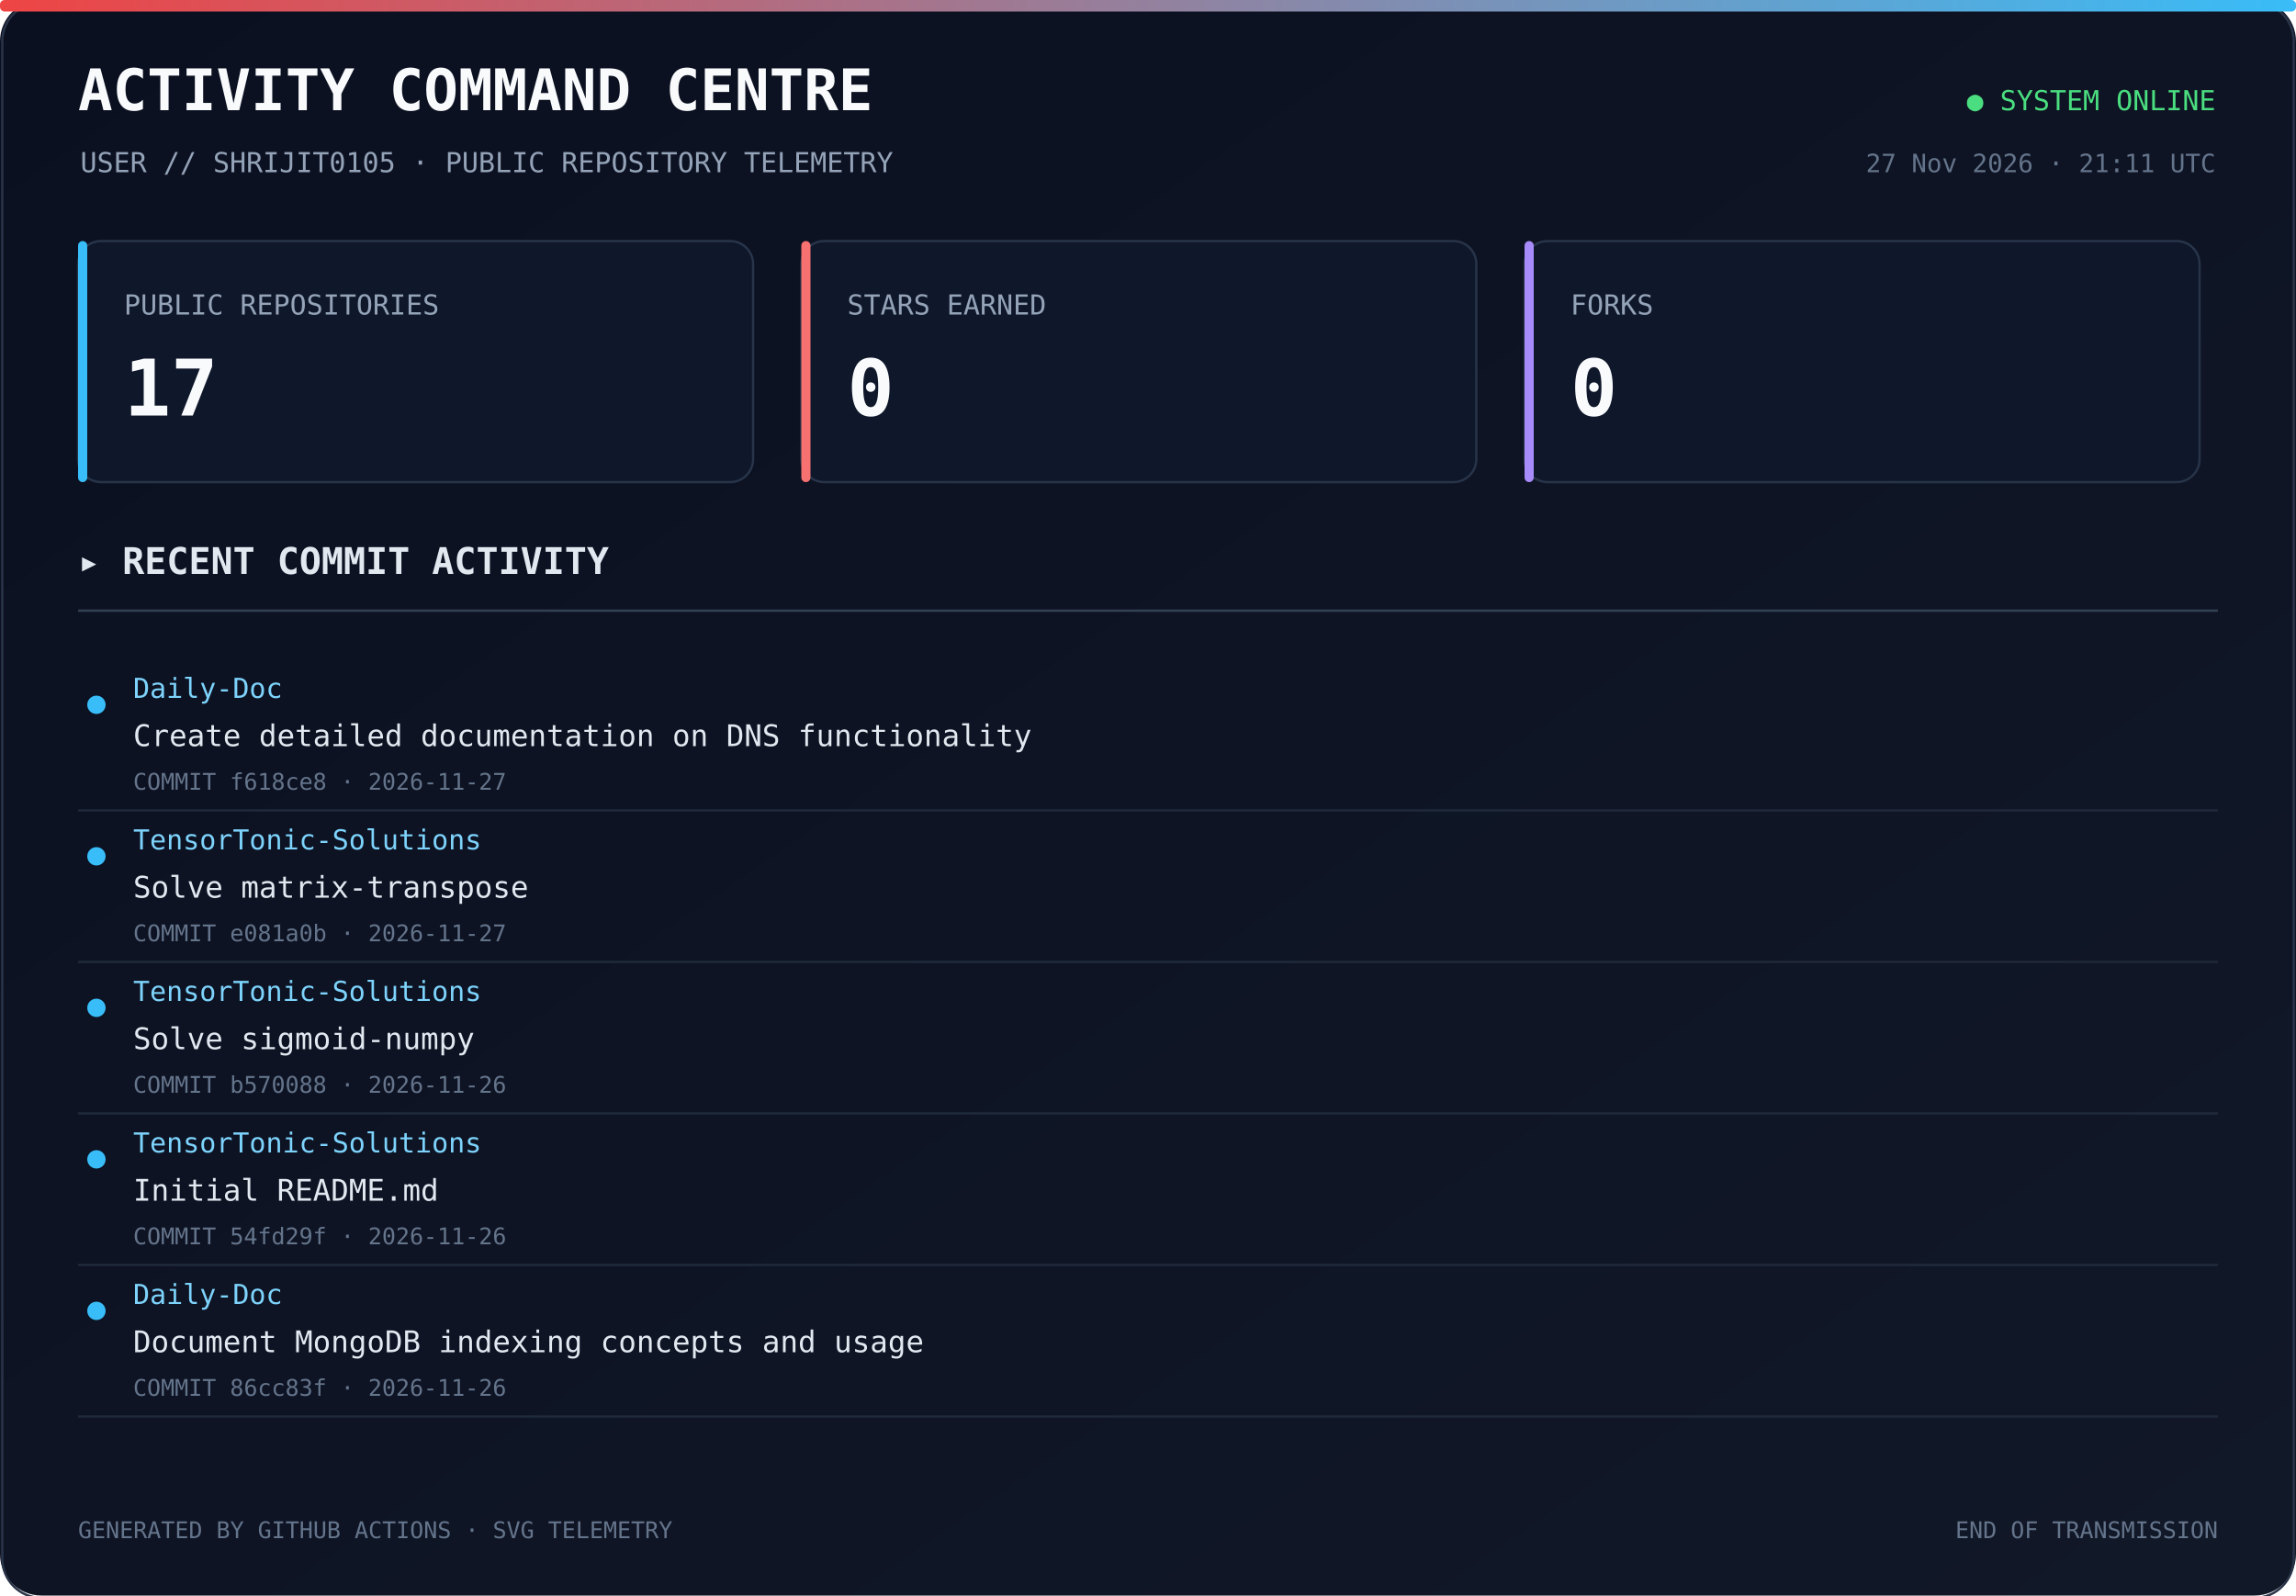
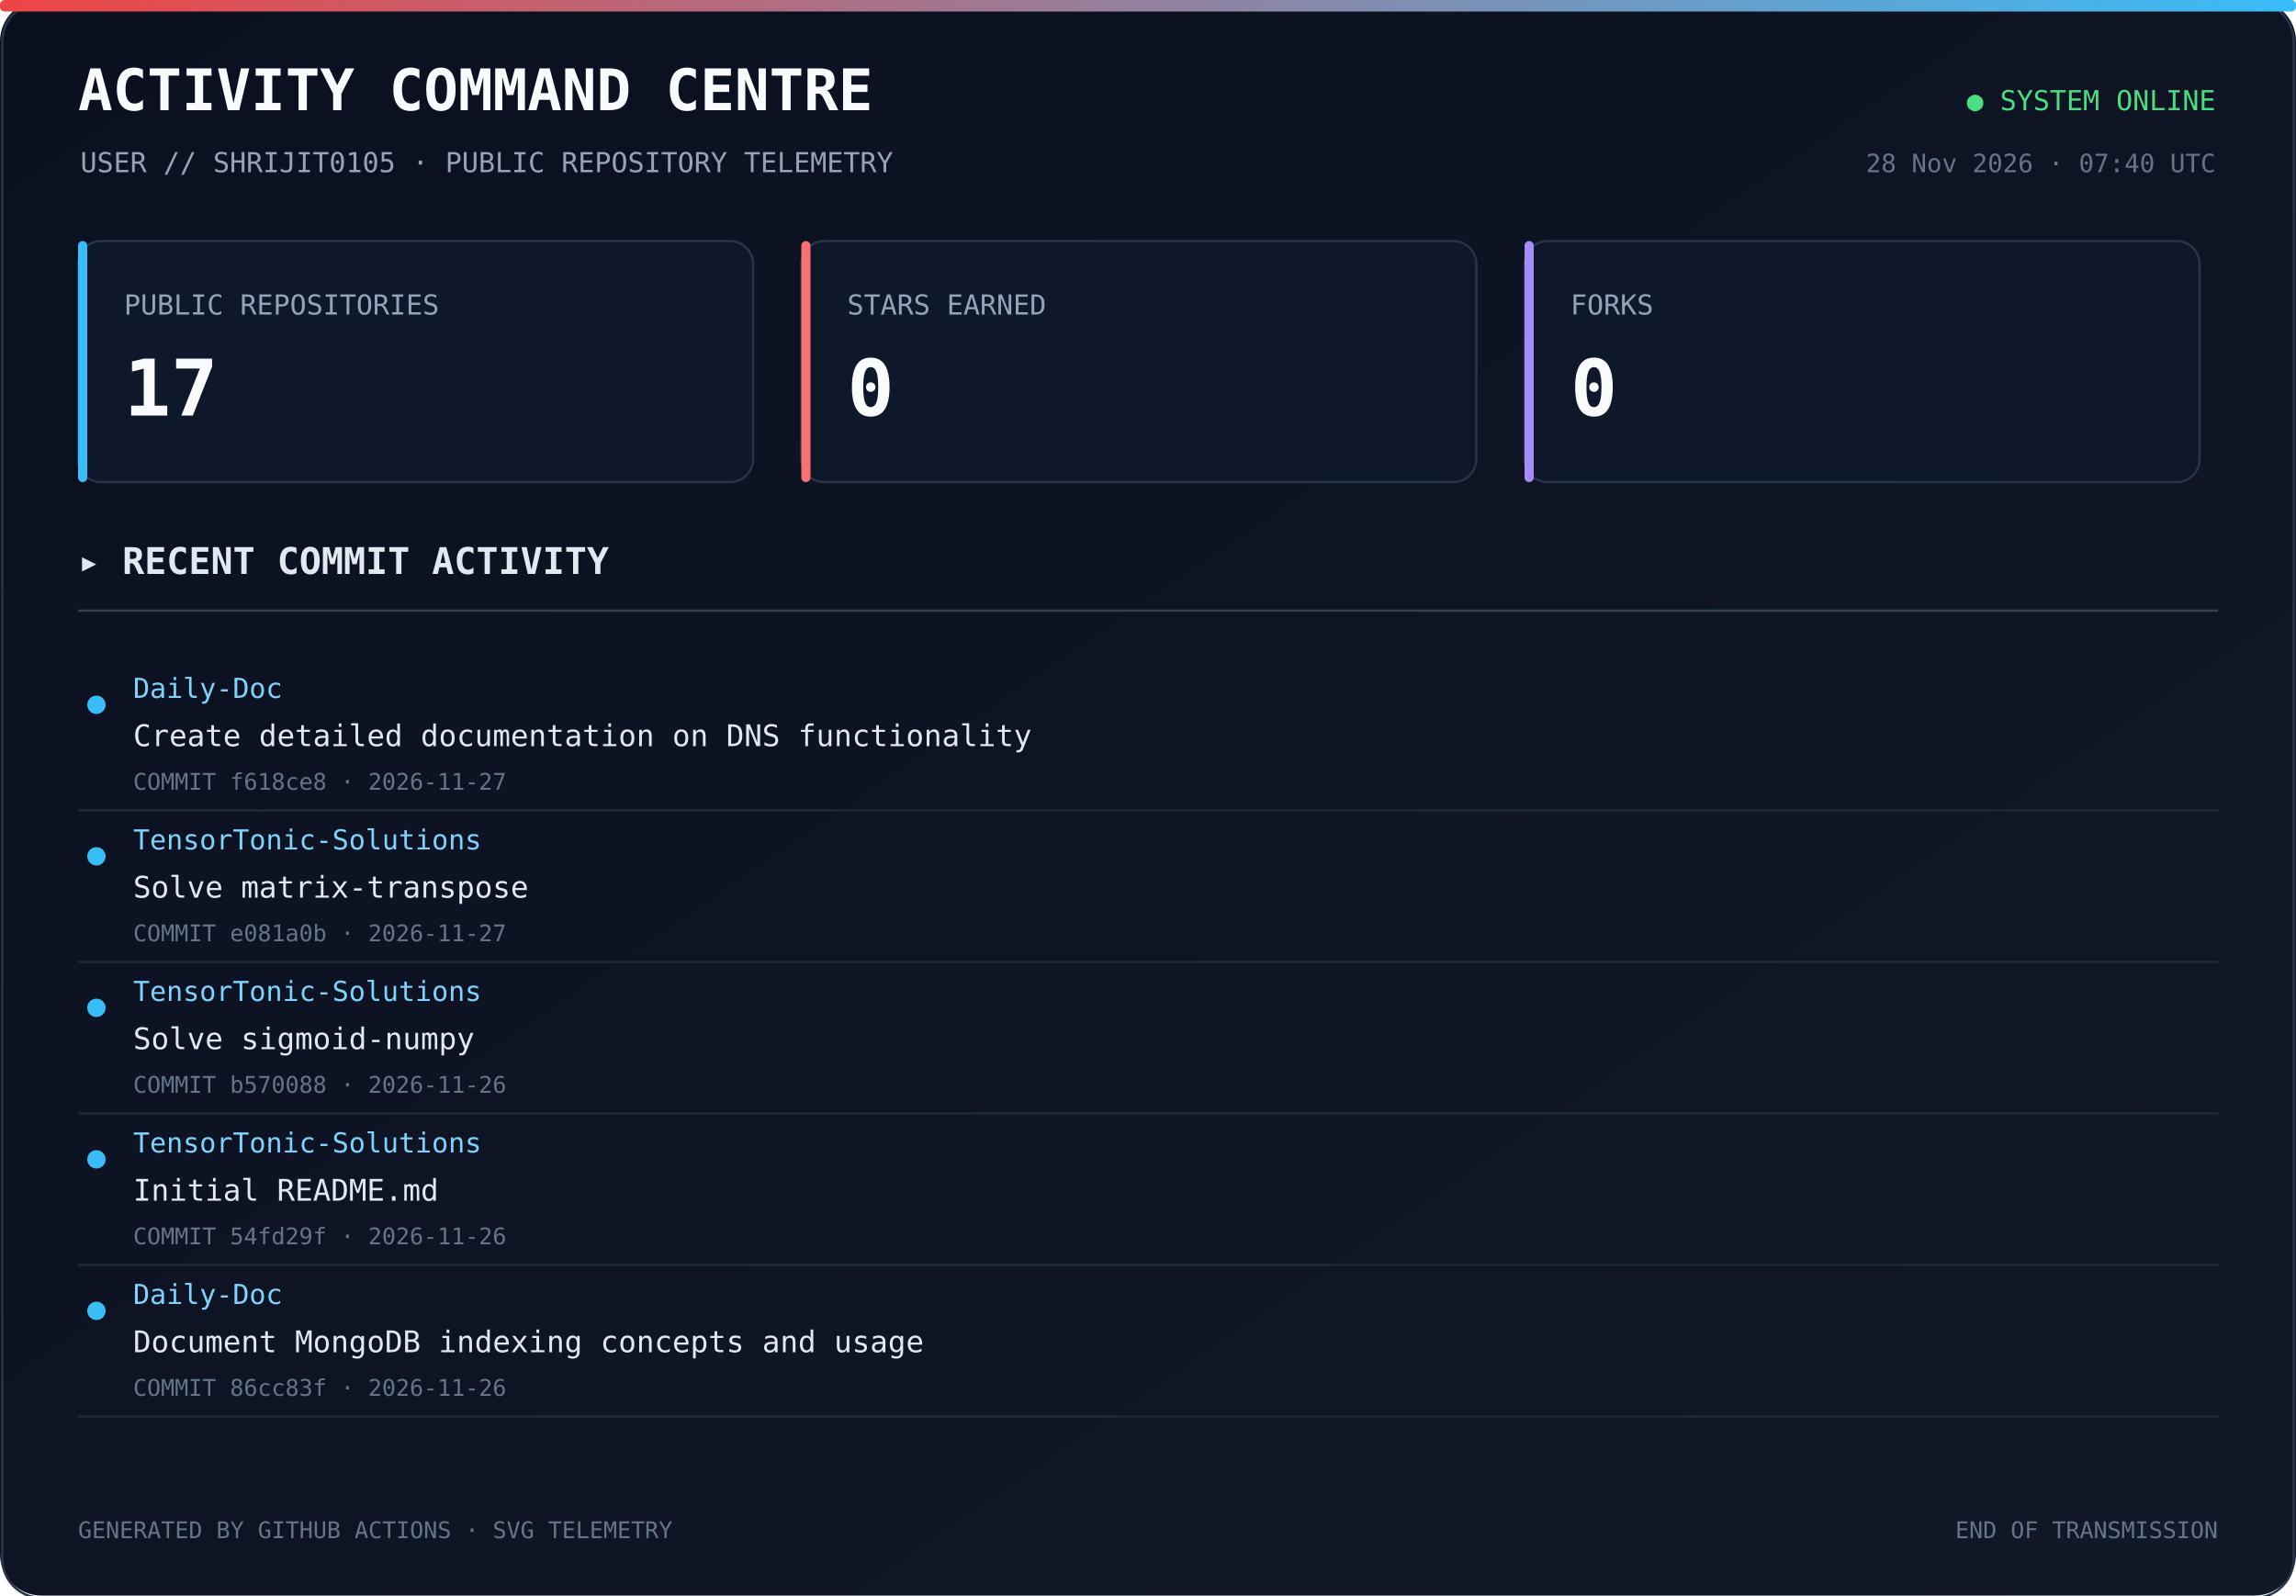
<svg xmlns="http://www.w3.org/2000/svg" width="1000" height="695" viewBox="0 0 1000 695">
  <defs>
    <linearGradient id="bg" x1="0" y1="0" x2="1" y2="1">
      <stop offset="0%" stop-color="#0b1020" />
      <stop offset="100%" stop-color="#111827" />
    </linearGradient>
    <linearGradient id="line" x1="0" y1="0" x2="1" y2="0">
      <stop offset="0%" stop-color="#ef4444" />
      <stop offset="100%" stop-color="#38bdf8" />
    </linearGradient>
  </defs>
  <rect width="1000" height="100%" rx="18" fill="url(#bg)" />
  <rect x="1" y="1" width="998" height="100%" rx="17" fill="none" stroke="#293449" />
  <rect x="0" y="0" width="1000" height="5" rx="2" fill="url(#line)" />
  <text x="34" y="48" fill="#f8fafc" font-size="25" font-family="monospace" font-weight="700">ACTIVITY COMMAND CENTRE</text>
  <text x="35" y="75" fill="#94a3b8" font-size="12" font-family="monospace">USER // SHRIJIT0105 · PUBLIC REPOSITORY TELEMETRY</text>
  <text x="965" y="48" text-anchor="end" fill="#4ade80" font-size="12" font-family="monospace">● SYSTEM ONLINE</text>
-   <text x="965" y="75" text-anchor="end" fill="#64748b" font-size="11" font-family="monospace">27 Nov 2026 · 21:11 UTC</text>
+   <text x="965" y="75" text-anchor="end" fill="#64748b" font-size="11" font-family="monospace">28 Nov 2026 · 07:40 UTC</text>
  <rect x="34" y="105" width="294" height="105" rx="10" fill="#0f172a" stroke="#273449" />
  <rect x="34" y="105" width="4" height="105" rx="2" fill="#38bdf8" />
  <text x="54" y="137" fill="#94a3b8" font-size="12" font-family="monospace">PUBLIC REPOSITORIES</text>
  <text x="54" y="181" fill="#f8fafc" font-size="34" font-family="monospace" font-weight="700">17</text>
  <rect x="349" y="105" width="294" height="105" rx="10" fill="#0f172a" stroke="#273449" />
  <rect x="349" y="105" width="4" height="105" rx="2" fill="#f87171" />
  <text x="369" y="137" fill="#94a3b8" font-size="12" font-family="monospace">STARS EARNED</text>
  <text x="369" y="181" fill="#f8fafc" font-size="34" font-family="monospace" font-weight="700">0</text>
  <rect x="664" y="105" width="294" height="105" rx="10" fill="#0f172a" stroke="#273449" />
  <rect x="664" y="105" width="4" height="105" rx="2" fill="#a78bfa" />
  <text x="684" y="137" fill="#94a3b8" font-size="12" font-family="monospace">FORKS</text>
  <text x="684" y="181" fill="#f8fafc" font-size="34" font-family="monospace" font-weight="700">0</text>
  <text x="34" y="250" fill="#e2e8f0" font-size="16" font-family="monospace" font-weight="700">▸ RECENT COMMIT ACTIVITY</text>
  <line x1="34" y1="266" x2="966" y2="266" stroke="#334155" />
  <circle cx="42" cy="307" r="4" fill="#38bdf8" />
  <text x="58" y="304" fill="#7dd3fc" font-size="12" font-family="monospace">Daily-Doc</text>
  <text x="58" y="325" fill="#e2e8f0" font-size="13" font-family="monospace">Create detailed documentation on DNS functionality</text>
  <text x="58" y="344" fill="#64748b" font-size="10" font-family="monospace">COMMIT f618ce8 · 2026-11-27</text>
  <a href="https://github.com/Shrijit0105/Daily-Doc/commit/f618ce88ed7feab5b5c2db2a1f6252190073e043" target="_blank">
    <rect x="25" y="288" width="940" height="57" fill="transparent" />
  </a>
  <line x1="34" y1="353" x2="966" y2="353" stroke="#1e293b" />
  <circle cx="42" cy="373" r="4" fill="#38bdf8" />
  <text x="58" y="370" fill="#7dd3fc" font-size="12" font-family="monospace">TensorTonic-Solutions</text>
  <text x="58" y="391" fill="#e2e8f0" font-size="13" font-family="monospace">Solve matrix-transpose</text>
  <text x="58" y="410" fill="#64748b" font-size="10" font-family="monospace">COMMIT e081a0b · 2026-11-27</text>
  <a href="https://github.com/Shrijit0105/TensorTonic-Solutions/commit/e081a0bd193baac5fcb9f26affc87b4b44bede12" target="_blank">
    <rect x="25" y="354" width="940" height="57" fill="transparent" />
  </a>
  <line x1="34" y1="419" x2="966" y2="419" stroke="#1e293b" />
  <circle cx="42" cy="439" r="4" fill="#38bdf8" />
  <text x="58" y="436" fill="#7dd3fc" font-size="12" font-family="monospace">TensorTonic-Solutions</text>
  <text x="58" y="457" fill="#e2e8f0" font-size="13" font-family="monospace">Solve sigmoid-numpy</text>
  <text x="58" y="476" fill="#64748b" font-size="10" font-family="monospace">COMMIT b570088 · 2026-11-26</text>
  <a href="https://github.com/Shrijit0105/TensorTonic-Solutions/commit/b570088c75b7ffd4ea5312a83c585940cf4d8f1c" target="_blank">
    <rect x="25" y="420" width="940" height="57" fill="transparent" />
  </a>
  <line x1="34" y1="485" x2="966" y2="485" stroke="#1e293b" />
  <circle cx="42" cy="505" r="4" fill="#38bdf8" />
  <text x="58" y="502" fill="#7dd3fc" font-size="12" font-family="monospace">TensorTonic-Solutions</text>
  <text x="58" y="523" fill="#e2e8f0" font-size="13" font-family="monospace">Initial README.md</text>
  <text x="58" y="542" fill="#64748b" font-size="10" font-family="monospace">COMMIT 54fd29f · 2026-11-26</text>
  <a href="https://github.com/Shrijit0105/TensorTonic-Solutions/commit/54fd29fa022b87272c670a20249bcd57179e8bd7" target="_blank">
    <rect x="25" y="486" width="940" height="57" fill="transparent" />
  </a>
  <line x1="34" y1="551" x2="966" y2="551" stroke="#1e293b" />
  <circle cx="42" cy="571" r="4" fill="#38bdf8" />
  <text x="58" y="568" fill="#7dd3fc" font-size="12" font-family="monospace">Daily-Doc</text>
  <text x="58" y="589" fill="#e2e8f0" font-size="13" font-family="monospace">Document MongoDB indexing concepts and usage</text>
  <text x="58" y="608" fill="#64748b" font-size="10" font-family="monospace">COMMIT 86cc83f · 2026-11-26</text>
  <a href="https://github.com/Shrijit0105/Daily-Doc/commit/86cc83ff5b1a253a8ae404fe77aa1c9307b8c3ad" target="_blank">
    <rect x="25" y="552" width="940" height="57" fill="transparent" />
  </a>
  <line x1="34" y1="617" x2="966" y2="617" stroke="#1e293b" />
  <text x="34" y="670" fill="#64748b" font-size="10" font-family="monospace">GENERATED BY GITHUB ACTIONS · SVG TELEMETRY</text>
  <text x="966" y="670" text-anchor="end" fill="#64748b" font-size="10" font-family="monospace">END OF TRANSMISSION</text>
</svg>
